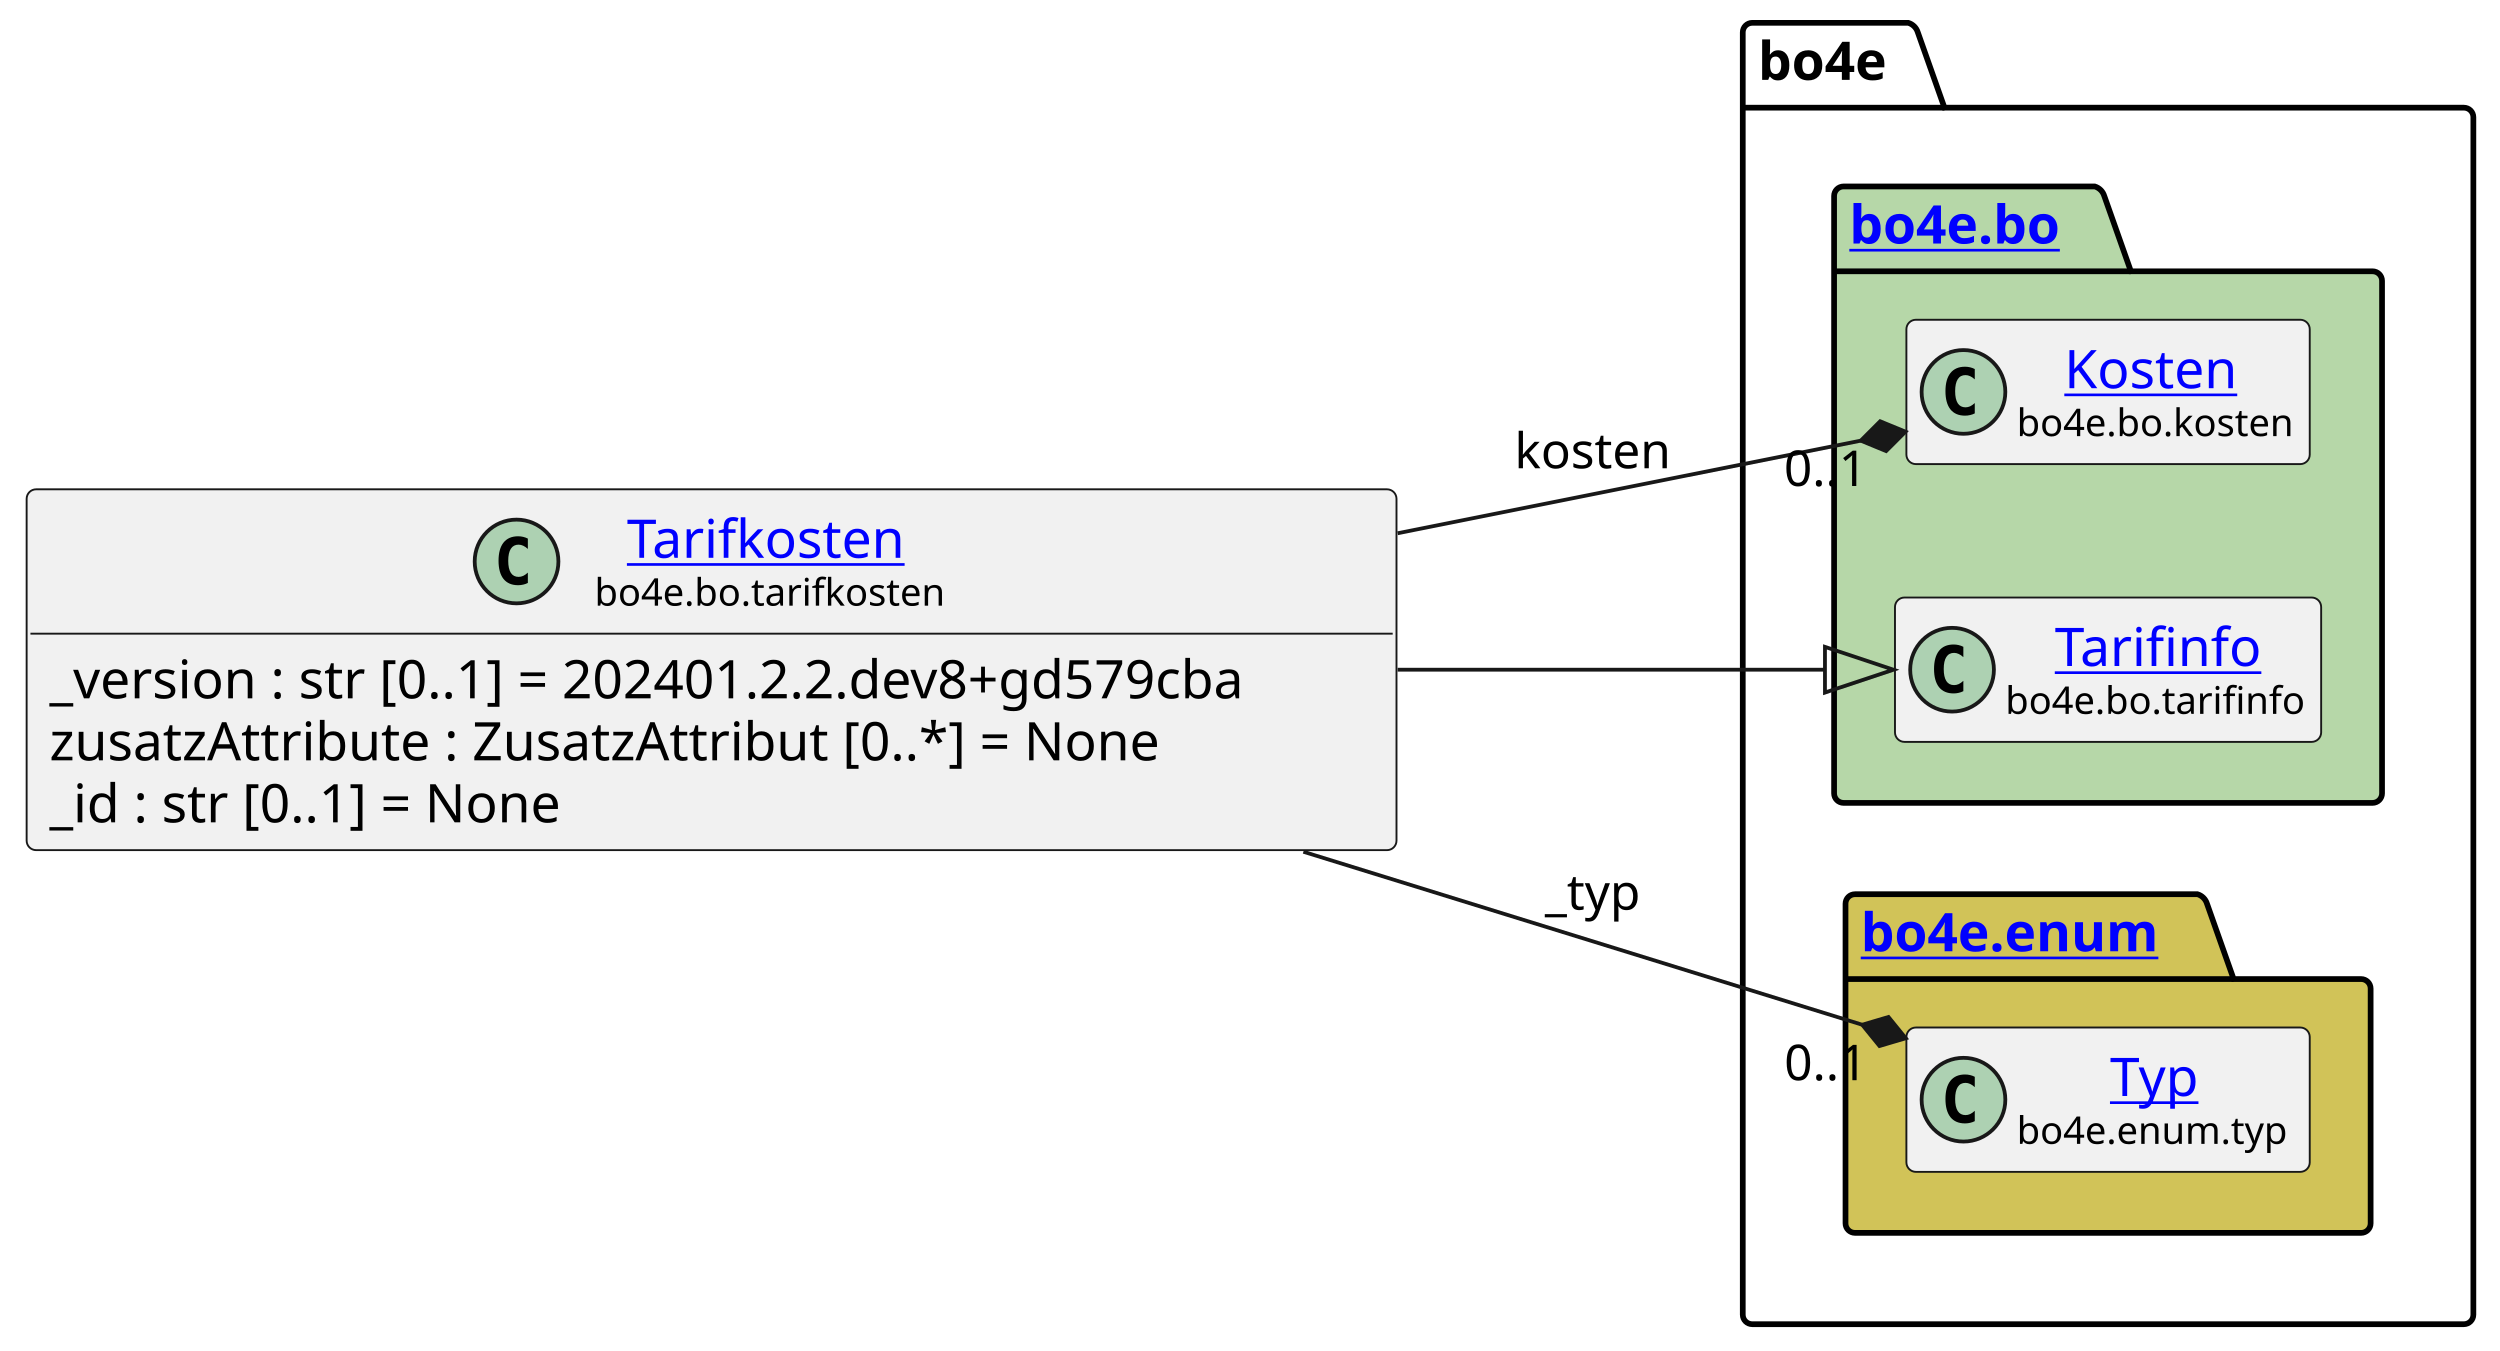
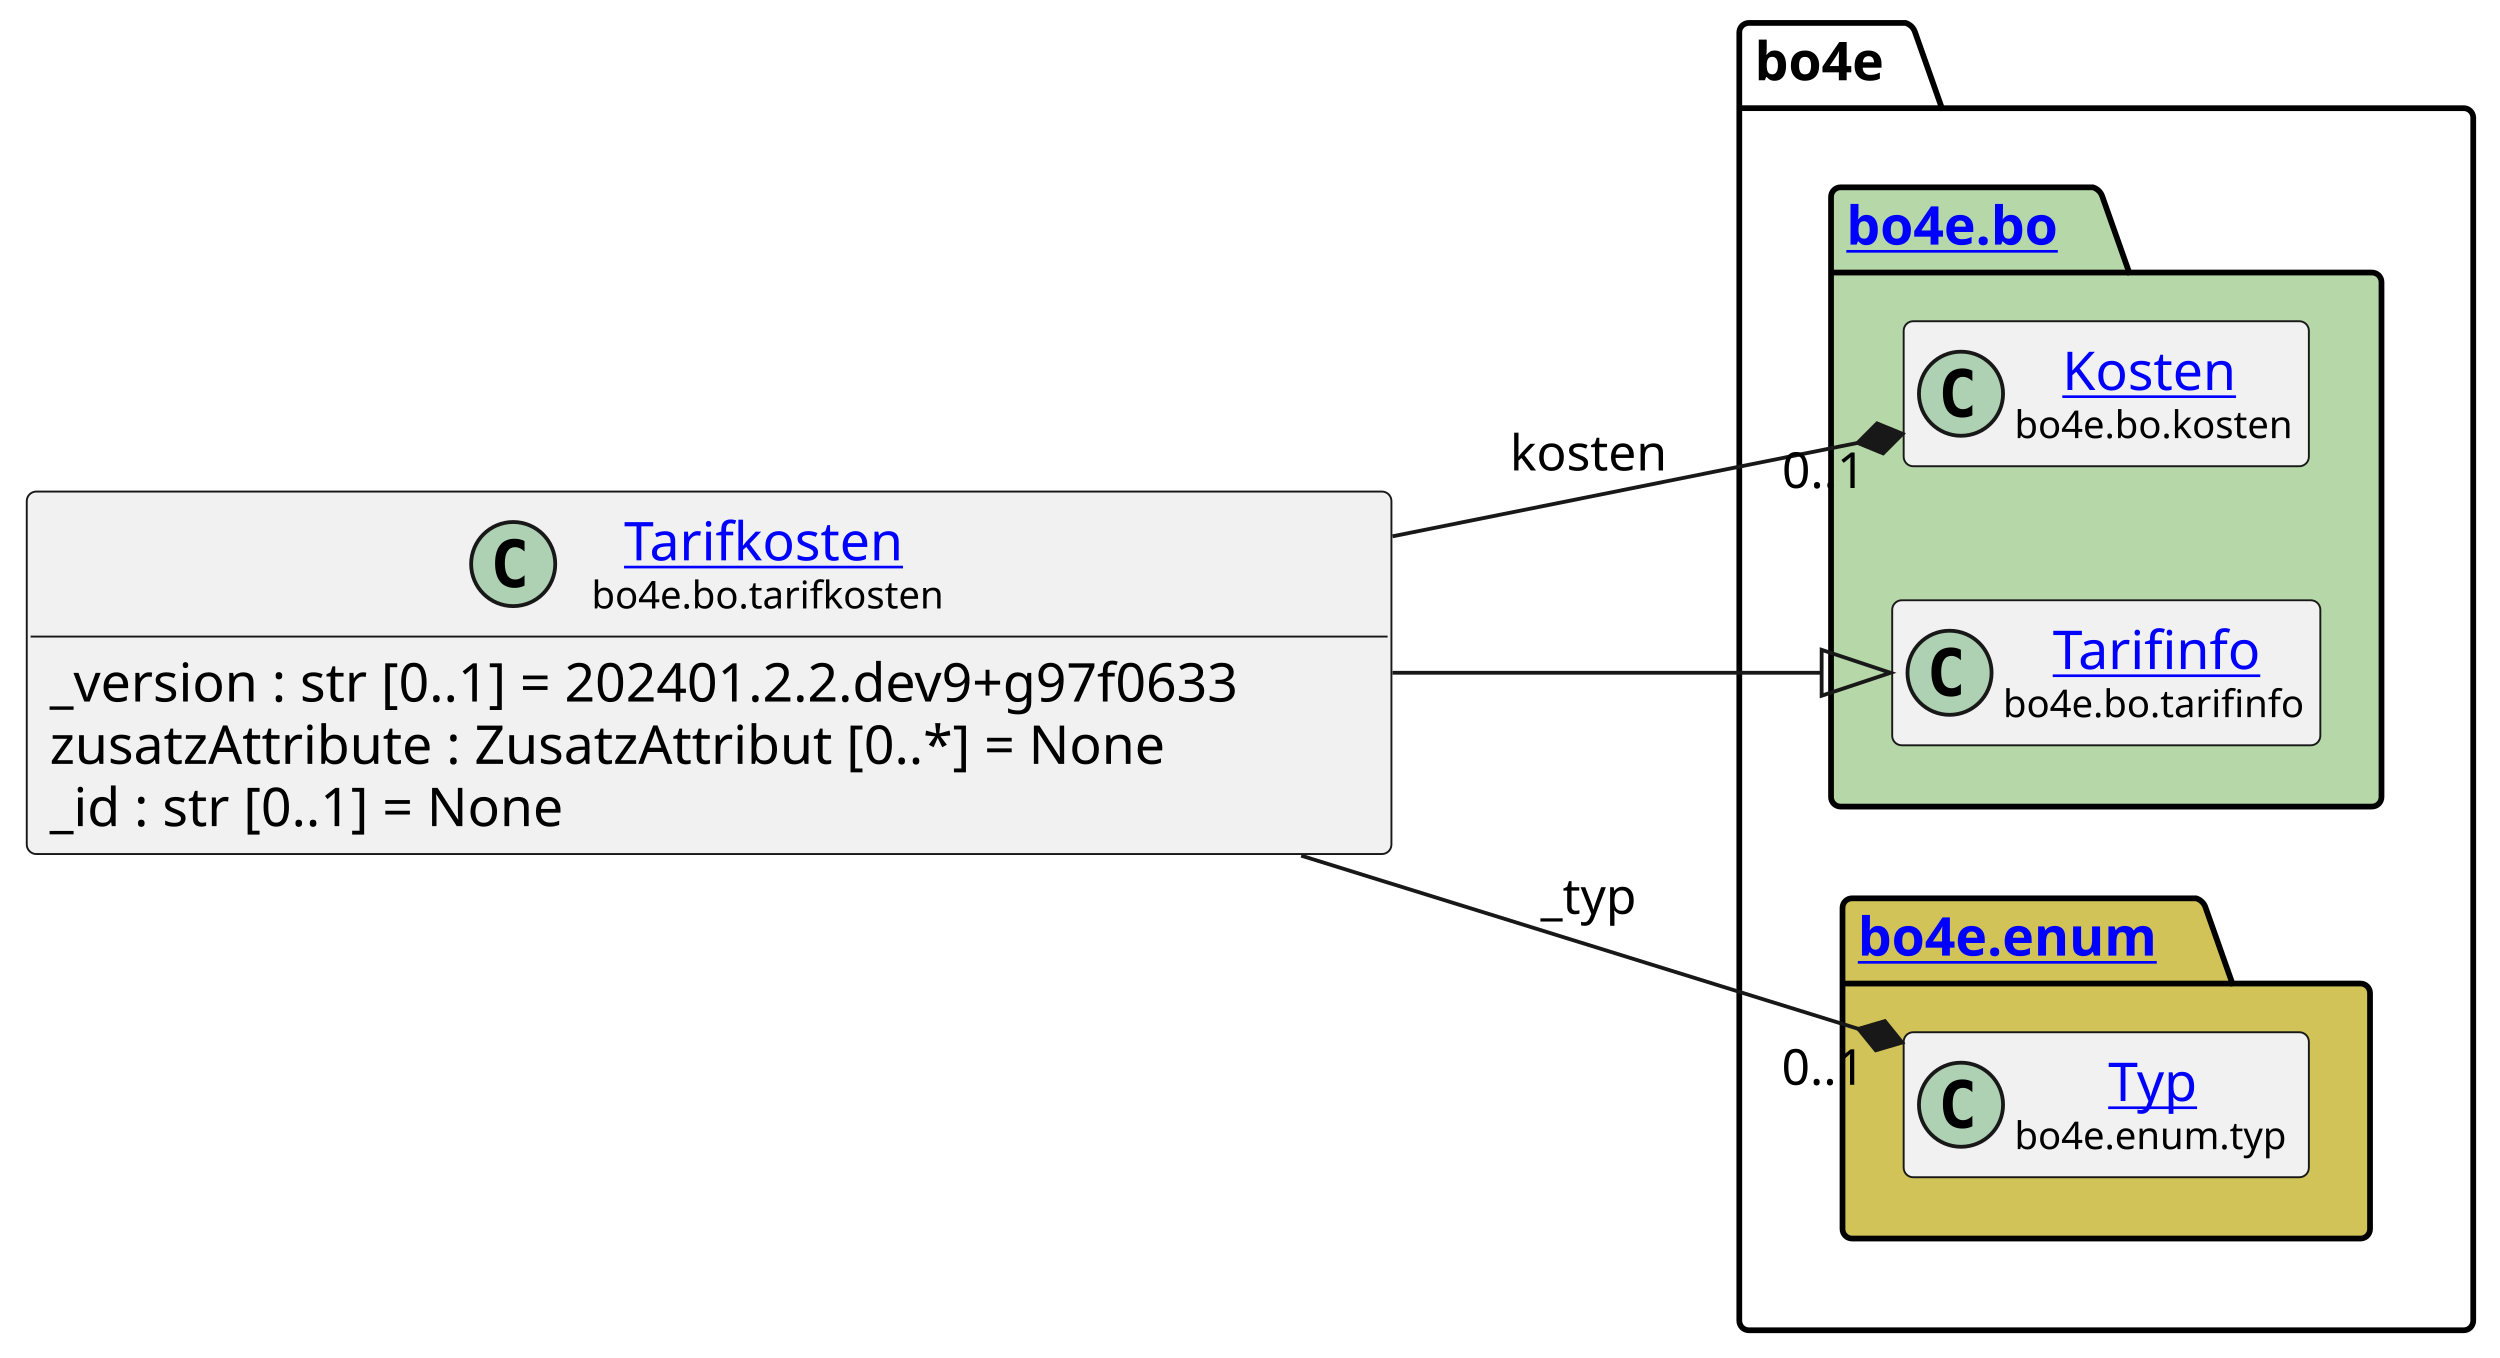
- <svg xmlns="http://www.w3.org/2000/svg" xmlns:xlink="http://www.w3.org/1999/xlink" contentStyleType="text/css" height="355px" preserveAspectRatio="none" style="width:657px;height:355px;background:#FFFFFF;" version="1.1" viewBox="0 0 657 355" width="657px" zoomAndPan="magnify">
+ <svg xmlns="http://www.w3.org/2000/svg" xmlns:xlink="http://www.w3.org/1999/xlink" contentStyleType="text/css" height="355px" preserveAspectRatio="none" style="width:654px;height:355px;background:#FFFFFF;" version="1.1" viewBox="0 0 654 355" width="654px" zoomAndPan="magnify">
  <defs />
  <g>
    <g id="cluster_bo4e">
-       <path d="M460.5,6 L501.5,6 A3.75,3.75 0 0 1 504,8.5 L511,28.297 L647.5,28.297 A2.5,2.5 0 0 1 650,30.797 L650,345.5 A2.5,2.5 0 0 1 647.5,348 L460.5,348 A2.5,2.5 0 0 1 458,345.5 L458,8.5 A2.5,2.5 0 0 1 460.5,6 " fill="none" style="stroke:#000000;stroke-width:1.5;" />
-       <line style="stroke:#000000;stroke-width:1.5;" x1="458" x2="511" y1="28.297" y2="28.297" />
-       <text fill="#000000" font-family="sans-serif" font-size="14" font-weight="bold" lengthAdjust="spacing" textLength="40" x="462" y="20.995">bo4e</text>
+       <path d="M457.5,6 L498.5,6 A3.75,3.75 0 0 1 501,8.5 L508,28.297 L644.5,28.297 A2.5,2.5 0 0 1 647,30.797 L647,345.5 A2.5,2.5 0 0 1 644.5,348 L457.5,348 A2.5,2.5 0 0 1 455,345.5 L455,8.5 A2.5,2.5 0 0 1 457.5,6 " fill="none" style="stroke:#000000;stroke-width:1.5;" />
+       <line style="stroke:#000000;stroke-width:1.5;" x1="455" x2="508" y1="28.297" y2="28.297" />
+       <text fill="#000000" font-family="sans-serif" font-size="14" font-weight="bold" lengthAdjust="spacing" textLength="40" x="459" y="20.995">bo4e</text>
    </g>
    <g id="cluster_bo">
-       <path d="M484.5,49 L550.5,49 A3.75,3.75 0 0 1 553,51.5 L560,71.297 L623.5,71.297 A2.5,2.5 0 0 1 626,73.797 L626,208.5 A2.5,2.5 0 0 1 623.5,211 L484.5,211 A2.5,2.5 0 0 1 482,208.5 L482,51.5 A2.5,2.5 0 0 1 484.5,49 " fill="#B6D7A8" style="stroke:#000000;stroke-width:1.5;" />
-       <line style="stroke:#000000;stroke-width:1.5;" x1="482" x2="560" y1="71.297" y2="71.297" />
+       <path d="M481.5,49 L547.5,49 A3.75,3.75 0 0 1 550,51.5 L557,71.297 L620.5,71.297 A2.5,2.5 0 0 1 623,73.797 L623,208.5 A2.5,2.5 0 0 1 620.5,211 L481.5,211 A2.5,2.5 0 0 1 479,208.5 L479,51.5 A2.5,2.5 0 0 1 481.5,49 " fill="#B6D7A8" style="stroke:#000000;stroke-width:1.5;" />
+       <line style="stroke:#000000;stroke-width:1.5;" x1="479" x2="557" y1="71.297" y2="71.297" />
      <a href="https://bo4e.github.io/BO4E-python/latest/api/bo4e.bo.html" target="_top" title="https://bo4e.github.io/BO4E-python/latest/api/bo4e.bo.html" xlink:actuate="onRequest" xlink:href="https://bo4e.github.io/BO4E-python/latest/api/bo4e.bo.html" xlink:show="new" xlink:title="https://bo4e.github.io/BO4E-python/latest/api/bo4e.bo.html" xlink:type="simple">
-         <text fill="#0000FF" font-family="sans-serif" font-size="14" font-weight="bold" lengthAdjust="spacing" text-decoration="underline" textLength="65" x="486" y="63.995">bo4e.bo</text>
+         <text fill="#0000FF" font-family="sans-serif" font-size="14" font-weight="bold" lengthAdjust="spacing" text-decoration="underline" textLength="65" x="483" y="63.995">bo4e.bo</text>
      </a>
    </g>
    <g id="cluster_enum">
-       <path d="M487.5,235 L577.5,235 A3.75,3.75 0 0 1 580,237.5 L587,257.297 L620.5,257.297 A2.5,2.5 0 0 1 623,259.797 L623,321.5 A2.5,2.5 0 0 1 620.5,324 L487.5,324 A2.5,2.5 0 0 1 485,321.5 L485,237.5 A2.5,2.5 0 0 1 487.5,235 " fill="#D1C358" style="stroke:#000000;stroke-width:1.5;" />
-       <line style="stroke:#000000;stroke-width:1.5;" x1="485" x2="587" y1="257.297" y2="257.297" />
+       <path d="M484.5,235 L574.5,235 A3.75,3.75 0 0 1 577,237.5 L584,257.297 L617.5,257.297 A2.5,2.5 0 0 1 620,259.797 L620,321.5 A2.5,2.5 0 0 1 617.5,324 L484.5,324 A2.5,2.5 0 0 1 482,321.5 L482,237.5 A2.5,2.5 0 0 1 484.5,235 " fill="#D1C358" style="stroke:#000000;stroke-width:1.5;" />
+       <line style="stroke:#000000;stroke-width:1.5;" x1="482" x2="584" y1="257.297" y2="257.297" />
      <a href="https://bo4e.github.io/BO4E-python/latest/api/bo4e.enum.html" target="_top" title="https://bo4e.github.io/BO4E-python/latest/api/bo4e.enum.html" xlink:actuate="onRequest" xlink:href="https://bo4e.github.io/BO4E-python/latest/api/bo4e.enum.html" xlink:show="new" xlink:title="https://bo4e.github.io/BO4E-python/latest/api/bo4e.enum.html" xlink:type="simple">
-         <text fill="#0000FF" font-family="sans-serif" font-size="14" font-weight="bold" lengthAdjust="spacing" text-decoration="underline" textLength="89" x="489" y="249.995">bo4e.enum</text>
+         <text fill="#0000FF" font-family="sans-serif" font-size="14" font-weight="bold" lengthAdjust="spacing" text-decoration="underline" textLength="89" x="486" y="249.995">bo4e.enum</text>
      </a>
    </g>
    <g id="elem_Kosten">
-       <rect codeLine="10" fill="#F1F1F1" height="37.938" id="Kosten" rx="2.5" ry="2.5" style="stroke:#181818;stroke-width:0.5;" width="106" x="501" y="84.03" />
-       <ellipse cx="516" cy="102.999" fill="#ADD1B2" rx="11" ry="11" style="stroke:#181818;stroke-width:1.0;" />
-       <path d="M518.969,108.639 Q518.391,108.936 517.75,109.077 Q517.109,109.233 516.406,109.233 Q513.906,109.233 512.578,107.593 Q511.266,105.936 511.266,102.811 Q511.266,99.686 512.578,98.03 Q513.906,96.374 516.406,96.374 Q517.109,96.374 517.75,96.53 Q518.406,96.686 518.969,96.983 L518.969,99.702 Q518.344,99.124 517.75,98.858 Q517.156,98.577 516.531,98.577 Q515.188,98.577 514.5,99.655 Q513.812,100.718 513.812,102.811 Q513.812,104.905 514.5,105.983 Q515.188,107.046 516.531,107.046 Q517.156,107.046 517.75,106.78 Q518.344,106.499 518.969,105.921 L518.969,108.639 Z " fill="#000000" />
+       <rect codeLine="10" fill="#F1F1F1" height="37.938" id="Kosten" rx="2.5" ry="2.5" style="stroke:#181818;stroke-width:0.5;" width="106" x="498" y="84.03" />
+       <ellipse cx="513" cy="102.999" fill="#ADD1B2" rx="11" ry="11" style="stroke:#181818;stroke-width:1.0;" />
+       <path d="M515.969,108.639 Q515.391,108.936 514.75,109.077 Q514.109,109.233 513.406,109.233 Q510.906,109.233 509.578,107.593 Q508.266,105.936 508.266,102.811 Q508.266,99.686 509.578,98.03 Q510.906,96.374 513.406,96.374 Q514.109,96.374 514.75,96.53 Q515.406,96.686 515.969,96.983 L515.969,99.702 Q515.344,99.124 514.75,98.858 Q514.156,98.577 513.531,98.577 Q512.188,98.577 511.5,99.655 Q510.812,100.718 510.812,102.811 Q510.812,104.905 511.5,105.983 Q512.188,107.046 513.531,107.046 Q514.156,107.046 514.75,106.78 Q515.344,106.499 515.969,105.921 L515.969,108.639 Z " fill="#000000" />
      <a href="https://bo4e.github.io/BO4E-python/latest/api/bo4e.bo.html#bo4e.bo.kosten.Kosten" target="_top" title="https://bo4e.github.io/BO4E-python/latest/api/bo4e.bo.html#bo4e.bo.kosten.Kosten" xlink:actuate="onRequest" xlink:href="https://bo4e.github.io/BO4E-python/latest/api/bo4e.bo.html#bo4e.bo.kosten.Kosten" xlink:show="new" xlink:title="https://bo4e.github.io/BO4E-python/latest/api/bo4e.bo.html#bo4e.bo.kosten.Kosten" xlink:type="simple">
-         <text fill="#0000FF" font-family="sans-serif" font-size="14" lengthAdjust="spacing" text-decoration="underline" textLength="49" x="542.5" y="102.025">Kosten</text>
+         <text fill="#0000FF" font-family="sans-serif" font-size="14" lengthAdjust="spacing" text-decoration="underline" textLength="49" x="539.5" y="102.025">Kosten</text>
      </a>
-       <text fill="#000000" font-family="sans-serif" font-size="10" lengthAdjust="spacing" textLength="74" x="530" y="114.609">bo4e.bo.kosten</text>
+       <text fill="#000000" font-family="sans-serif" font-size="10" lengthAdjust="spacing" textLength="74" x="527" y="114.609">bo4e.bo.kosten</text>
    </g>
    <g id="elem_Tarifinfo">
-       <rect codeLine="11" fill="#F1F1F1" height="37.938" id="Tarifinfo" rx="2.5" ry="2.5" style="stroke:#181818;stroke-width:0.5;" width="112" x="498" y="157.03" />
-       <ellipse cx="513" cy="175.999" fill="#ADD1B2" rx="11" ry="11" style="stroke:#181818;stroke-width:1.0;" />
-       <path d="M515.969,181.639 Q515.391,181.936 514.75,182.077 Q514.109,182.233 513.406,182.233 Q510.906,182.233 509.578,180.593 Q508.266,178.936 508.266,175.811 Q508.266,172.686 509.578,171.03 Q510.906,169.374 513.406,169.374 Q514.109,169.374 514.75,169.53 Q515.406,169.686 515.969,169.983 L515.969,172.702 Q515.344,172.124 514.75,171.858 Q514.156,171.577 513.531,171.577 Q512.188,171.577 511.5,172.655 Q510.812,173.718 510.812,175.811 Q510.812,177.905 511.5,178.983 Q512.188,180.046 513.531,180.046 Q514.156,180.046 514.75,179.78 Q515.344,179.499 515.969,178.921 L515.969,181.639 Z " fill="#000000" />
+       <rect codeLine="11" fill="#F1F1F1" height="37.938" id="Tarifinfo" rx="2.5" ry="2.5" style="stroke:#181818;stroke-width:0.5;" width="112" x="495" y="157.03" />
+       <ellipse cx="510" cy="175.999" fill="#ADD1B2" rx="11" ry="11" style="stroke:#181818;stroke-width:1.0;" />
+       <path d="M512.969,181.639 Q512.391,181.936 511.75,182.077 Q511.109,182.233 510.406,182.233 Q507.906,182.233 506.578,180.593 Q505.266,178.936 505.266,175.811 Q505.266,172.686 506.578,171.03 Q507.906,169.374 510.406,169.374 Q511.109,169.374 511.75,169.53 Q512.406,169.686 512.969,169.983 L512.969,172.702 Q512.344,172.124 511.75,171.858 Q511.156,171.577 510.531,171.577 Q509.188,171.577 508.5,172.655 Q507.812,173.718 507.812,175.811 Q507.812,177.905 508.5,178.983 Q509.188,180.046 510.531,180.046 Q511.156,180.046 511.75,179.78 Q512.344,179.499 512.969,178.921 L512.969,181.639 Z " fill="#000000" />
      <a href="https://bo4e.github.io/BO4E-python/latest/api/bo4e.bo.html#bo4e.bo.tarifinfo.Tarifinfo" target="_top" title="https://bo4e.github.io/BO4E-python/latest/api/bo4e.bo.html#bo4e.bo.tarifinfo.Tarifinfo" xlink:actuate="onRequest" xlink:href="https://bo4e.github.io/BO4E-python/latest/api/bo4e.bo.html#bo4e.bo.tarifinfo.Tarifinfo" xlink:show="new" xlink:title="https://bo4e.github.io/BO4E-python/latest/api/bo4e.bo.html#bo4e.bo.tarifinfo.Tarifinfo" xlink:type="simple">
-         <text fill="#0000FF" font-family="sans-serif" font-size="14" lengthAdjust="spacing" text-decoration="underline" textLength="54" x="540" y="175.025">Tarifinfo</text>
+         <text fill="#0000FF" font-family="sans-serif" font-size="14" lengthAdjust="spacing" text-decoration="underline" textLength="54" x="537" y="175.025">Tarifinfo</text>
      </a>
-       <text fill="#000000" font-family="sans-serif" font-size="10" lengthAdjust="spacing" textLength="80" x="527" y="187.609">bo4e.bo.tarifinfo</text>
+       <text fill="#000000" font-family="sans-serif" font-size="10" lengthAdjust="spacing" textLength="80" x="524" y="187.609">bo4e.bo.tarifinfo</text>
    </g>
    <g id="elem_Typ">
-       <rect codeLine="14" fill="#F1F1F1" height="37.938" id="Typ" rx="2.5" ry="2.5" style="stroke:#181818;stroke-width:0.5;" width="106" x="501" y="270.03" />
-       <ellipse cx="516" cy="288.999" fill="#ADD1B2" rx="11" ry="11" style="stroke:#181818;stroke-width:1.0;" />
-       <path d="M518.969,294.639 Q518.391,294.936 517.75,295.077 Q517.109,295.233 516.406,295.233 Q513.906,295.233 512.578,293.592 Q511.266,291.936 511.266,288.811 Q511.266,285.686 512.578,284.03 Q513.906,282.374 516.406,282.374 Q517.109,282.374 517.75,282.53 Q518.406,282.686 518.969,282.983 L518.969,285.702 Q518.344,285.124 517.75,284.858 Q517.156,284.577 516.531,284.577 Q515.188,284.577 514.5,285.655 Q513.812,286.717 513.812,288.811 Q513.812,290.905 514.5,291.983 Q515.188,293.046 516.531,293.046 Q517.156,293.046 517.75,292.78 Q518.344,292.499 518.969,291.921 L518.969,294.639 Z " fill="#000000" />
+       <rect codeLine="14" fill="#F1F1F1" height="37.938" id="Typ" rx="2.5" ry="2.5" style="stroke:#181818;stroke-width:0.5;" width="106" x="498" y="270.03" />
+       <ellipse cx="513" cy="288.999" fill="#ADD1B2" rx="11" ry="11" style="stroke:#181818;stroke-width:1.0;" />
+       <path d="M515.969,294.639 Q515.391,294.936 514.75,295.077 Q514.109,295.233 513.406,295.233 Q510.906,295.233 509.578,293.592 Q508.266,291.936 508.266,288.811 Q508.266,285.686 509.578,284.03 Q510.906,282.374 513.406,282.374 Q514.109,282.374 514.75,282.53 Q515.406,282.686 515.969,282.983 L515.969,285.702 Q515.344,285.124 514.75,284.858 Q514.156,284.577 513.531,284.577 Q512.188,284.577 511.5,285.655 Q510.812,286.717 510.812,288.811 Q510.812,290.905 511.5,291.983 Q512.188,293.046 513.531,293.046 Q514.156,293.046 514.75,292.78 Q515.344,292.499 515.969,291.921 L515.969,294.639 Z " fill="#000000" />
      <a href="https://bo4e.github.io/BO4E-python/latest/api/bo4e.enum.html#bo4e.enum.typ.Typ" target="_top" title="https://bo4e.github.io/BO4E-python/latest/api/bo4e.enum.html#bo4e.enum.typ.Typ" xlink:actuate="onRequest" xlink:href="https://bo4e.github.io/BO4E-python/latest/api/bo4e.enum.html#bo4e.enum.typ.Typ" xlink:show="new" xlink:title="https://bo4e.github.io/BO4E-python/latest/api/bo4e.enum.html#bo4e.enum.typ.Typ" xlink:type="simple">
-         <text fill="#0000FF" font-family="sans-serif" font-size="14" lengthAdjust="spacing" text-decoration="underline" textLength="25" x="554.5" y="288.025">Typ</text>
+         <text fill="#0000FF" font-family="sans-serif" font-size="14" lengthAdjust="spacing" text-decoration="underline" textLength="25" x="551.5" y="288.025">Typ</text>
      </a>
-       <text fill="#000000" font-family="sans-serif" font-size="10" lengthAdjust="spacing" textLength="74" x="530" y="300.609">bo4e.enum.typ</text>
+       <text fill="#000000" font-family="sans-serif" font-size="10" lengthAdjust="spacing" textLength="74" x="527" y="300.609">bo4e.enum.typ</text>
    </g>
    <g id="elem_Tarifkosten">
-       <rect codeLine="3" fill="#F1F1F1" height="94.828" id="Tarifkosten" rx="2.5" ry="2.5" style="stroke:#181818;stroke-width:0.5;" width="360" x="7" y="128.59" />
-       <ellipse cx="135.75" cy="147.559" fill="#ADD1B2" rx="11" ry="11" style="stroke:#181818;stroke-width:1.0;" />
-       <path d="M138.719,153.199 Q138.141,153.496 137.5,153.637 Q136.859,153.793 136.156,153.793 Q133.656,153.793 132.328,152.153 Q131.016,150.496 131.016,147.371 Q131.016,144.246 132.328,142.59 Q133.656,140.934 136.156,140.934 Q136.859,140.934 137.5,141.09 Q138.156,141.246 138.719,141.543 L138.719,144.262 Q138.094,143.684 137.5,143.418 Q136.906,143.137 136.281,143.137 Q134.938,143.137 134.25,144.215 Q133.562,145.278 133.562,147.371 Q133.562,149.465 134.25,150.543 Q134.938,151.606 136.281,151.606 Q136.906,151.606 137.5,151.34 Q138.094,151.059 138.719,150.481 L138.719,153.199 Z " fill="#000000" />
+       <rect codeLine="3" fill="#F1F1F1" height="94.828" id="Tarifkosten" rx="2.5" ry="2.5" style="stroke:#181818;stroke-width:0.5;" width="357" x="7" y="128.59" />
+       <ellipse cx="134.25" cy="147.559" fill="#ADD1B2" rx="11" ry="11" style="stroke:#181818;stroke-width:1.0;" />
+       <path d="M137.219,153.199 Q136.641,153.496 136,153.637 Q135.359,153.793 134.656,153.793 Q132.156,153.793 130.828,152.153 Q129.516,150.496 129.516,147.371 Q129.516,144.246 130.828,142.59 Q132.156,140.934 134.656,140.934 Q135.359,140.934 136,141.09 Q136.656,141.246 137.219,141.543 L137.219,144.262 Q136.594,143.684 136,143.418 Q135.406,143.137 134.781,143.137 Q133.438,143.137 132.75,144.215 Q132.062,145.278 132.062,147.371 Q132.062,149.465 132.75,150.543 Q133.438,151.606 134.781,151.606 Q135.406,151.606 136,151.34 Q136.594,151.059 137.219,150.481 L137.219,153.199 Z " fill="#000000" />
      <a href="https://bo4e.github.io/BO4E-python/latest/api/bo4e.bo.html#bo4e.bo.tarifkosten.Tarifkosten" target="_top" title="https://bo4e.github.io/BO4E-python/latest/api/bo4e.bo.html#bo4e.bo.tarifkosten.Tarifkosten" xlink:actuate="onRequest" xlink:href="https://bo4e.github.io/BO4E-python/latest/api/bo4e.bo.html#bo4e.bo.tarifkosten.Tarifkosten" xlink:show="new" xlink:title="https://bo4e.github.io/BO4E-python/latest/api/bo4e.bo.html#bo4e.bo.tarifkosten.Tarifkosten" xlink:type="simple">
-         <text fill="#0000FF" font-family="sans-serif" font-size="14" lengthAdjust="spacing" text-decoration="underline" textLength="77" x="164.75" y="146.585">Tarifkosten</text>
+         <text fill="#0000FF" font-family="sans-serif" font-size="14" lengthAdjust="spacing" text-decoration="underline" textLength="77" x="163.25" y="146.585">Tarifkosten</text>
      </a>
-       <text fill="#000000" font-family="sans-serif" font-size="10" lengthAdjust="spacing" textLength="94" x="156.25" y="159.169">bo4e.bo.tarifkosten</text>
-       <line style="stroke:#181818;stroke-width:0.5;" x1="8" x2="366" y1="166.528" y2="166.528" />
-       <text fill="#000000" font-family="sans-serif" font-size="14" lengthAdjust="spacing" textLength="348" x="13" y="183.523">_version : str [0..1] = 202401.2.2.dev8+gd579cba</text>
+       <text fill="#000000" font-family="sans-serif" font-size="10" lengthAdjust="spacing" textLength="94" x="154.75" y="159.169">bo4e.bo.tarifkosten</text>
+       <line style="stroke:#181818;stroke-width:0.5;" x1="8" x2="363" y1="166.528" y2="166.528" />
+       <text fill="#000000" font-family="sans-serif" font-size="14" lengthAdjust="spacing" textLength="345" x="13" y="183.523">_version : str [0..1] = 202401.2.2.dev9+g97f0633</text>
      <text fill="#000000" font-family="sans-serif" font-size="14" lengthAdjust="spacing" textLength="311" x="13" y="199.82">zusatzAttribute : ZusatzAttribut [0..*] = None</text>
      <text fill="#000000" font-family="sans-serif" font-size="14" lengthAdjust="spacing" textLength="147" x="13" y="216.116">_id : str [0..1] = None</text>
    </g>
    <g id="link_Tarifkosten_Tarifinfo">
-       <path codeLine="17" d="M367.29,176 C414.71,176 444.41,176 479.6,176 " fill="none" id="Tarifkosten-to-Tarifinfo" style="stroke:#181818;stroke-width:1.0;" />
-       <polygon fill="none" points="497.6,176,479.6,170,479.6,182,497.6,176" style="stroke:#181818;stroke-width:1.0;" />
+       <path codeLine="17" d="M364.26,176 C411.61,176 441.33,176 476.54,176 " fill="none" id="Tarifkosten-to-Tarifinfo" style="stroke:#181818;stroke-width:1.0;" />
+       <polygon fill="none" points="494.54,176,476.54,170,476.54,182,494.54,176" style="stroke:#181818;stroke-width:1.0;" />
    </g>
    <g id="link_Tarifkosten_Typ">
-       <path codeLine="18" d="M342.53,223.84 C399.11,241.36 447.897,256.462 489.377,269.302 " fill="none" id="Tarifkosten-to-Typ" style="stroke:#181818;stroke-width:1.0;" />
-       <polygon fill="#181818" points="500.84,272.85,496.291,267.255,489.377,269.302,493.925,274.897,500.84,272.85" style="stroke:#181818;stroke-width:1.0;" />
-       <text fill="#000000" font-family="sans-serif" font-size="13" lengthAdjust="spacing" textLength="27" x="406" y="239.067">_typ</text>
-       <text fill="#000000" font-family="sans-serif" font-size="13" lengthAdjust="spacing" textLength="24" x="468.899" y="283.871">0..1</text>
+       <path codeLine="18" d="M340.39,223.84 C396.55,241.3 444.871,256.317 486.161,269.157 " fill="none" id="Tarifkosten-to-Typ" style="stroke:#181818;stroke-width:1.0;" />
+       <polygon fill="#181818" points="497.62,272.72,493.078,267.119,486.161,269.157,490.703,274.758,497.62,272.72" style="stroke:#181818;stroke-width:1.0;" />
+       <text fill="#000000" font-family="sans-serif" font-size="13" lengthAdjust="spacing" textLength="27" x="403" y="239.067">_typ</text>
+       <text fill="#000000" font-family="sans-serif" font-size="13" lengthAdjust="spacing" textLength="24" x="466.06" y="283.779">0..1</text>
    </g>
    <g id="link_Tarifkosten_Kosten">
-       <path codeLine="19" d="M367.29,140.14 C416.15,130.37 453.543,122.893 489.003,115.803 " fill="none" id="Tarifkosten-to-Kosten" style="stroke:#181818;stroke-width:1.0;" />
-       <polygon fill="#181818" points="500.77,113.45,494.102,110.704,489.003,115.803,495.671,118.549,500.77,113.45" style="stroke:#181818;stroke-width:1.0;" />
-       <text fill="#000000" font-family="sans-serif" font-size="13" lengthAdjust="spacing" textLength="43" x="398" y="123.067">kosten</text>
-       <text fill="#000000" font-family="sans-serif" font-size="13" lengthAdjust="spacing" textLength="24" x="468.82" y="127.713">0..1</text>
+       <path codeLine="19" d="M364.26,140.3 C413.05,130.5 450.465,122.994 485.945,115.864 " fill="none" id="Tarifkosten-to-Kosten" style="stroke:#181818;stroke-width:1.0;" />
+       <polygon fill="#181818" points="497.71,113.5,491.039,110.76,485.945,115.864,492.616,118.604,497.71,113.5" style="stroke:#181818;stroke-width:1.0;" />
+       <text fill="#000000" font-family="sans-serif" font-size="13" lengthAdjust="spacing" textLength="43" x="395" y="123.067">kosten</text>
+       <text fill="#000000" font-family="sans-serif" font-size="13" lengthAdjust="spacing" textLength="24" x="466.161" y="127.656">0..1</text>
    </g>
  </g>
</svg>
